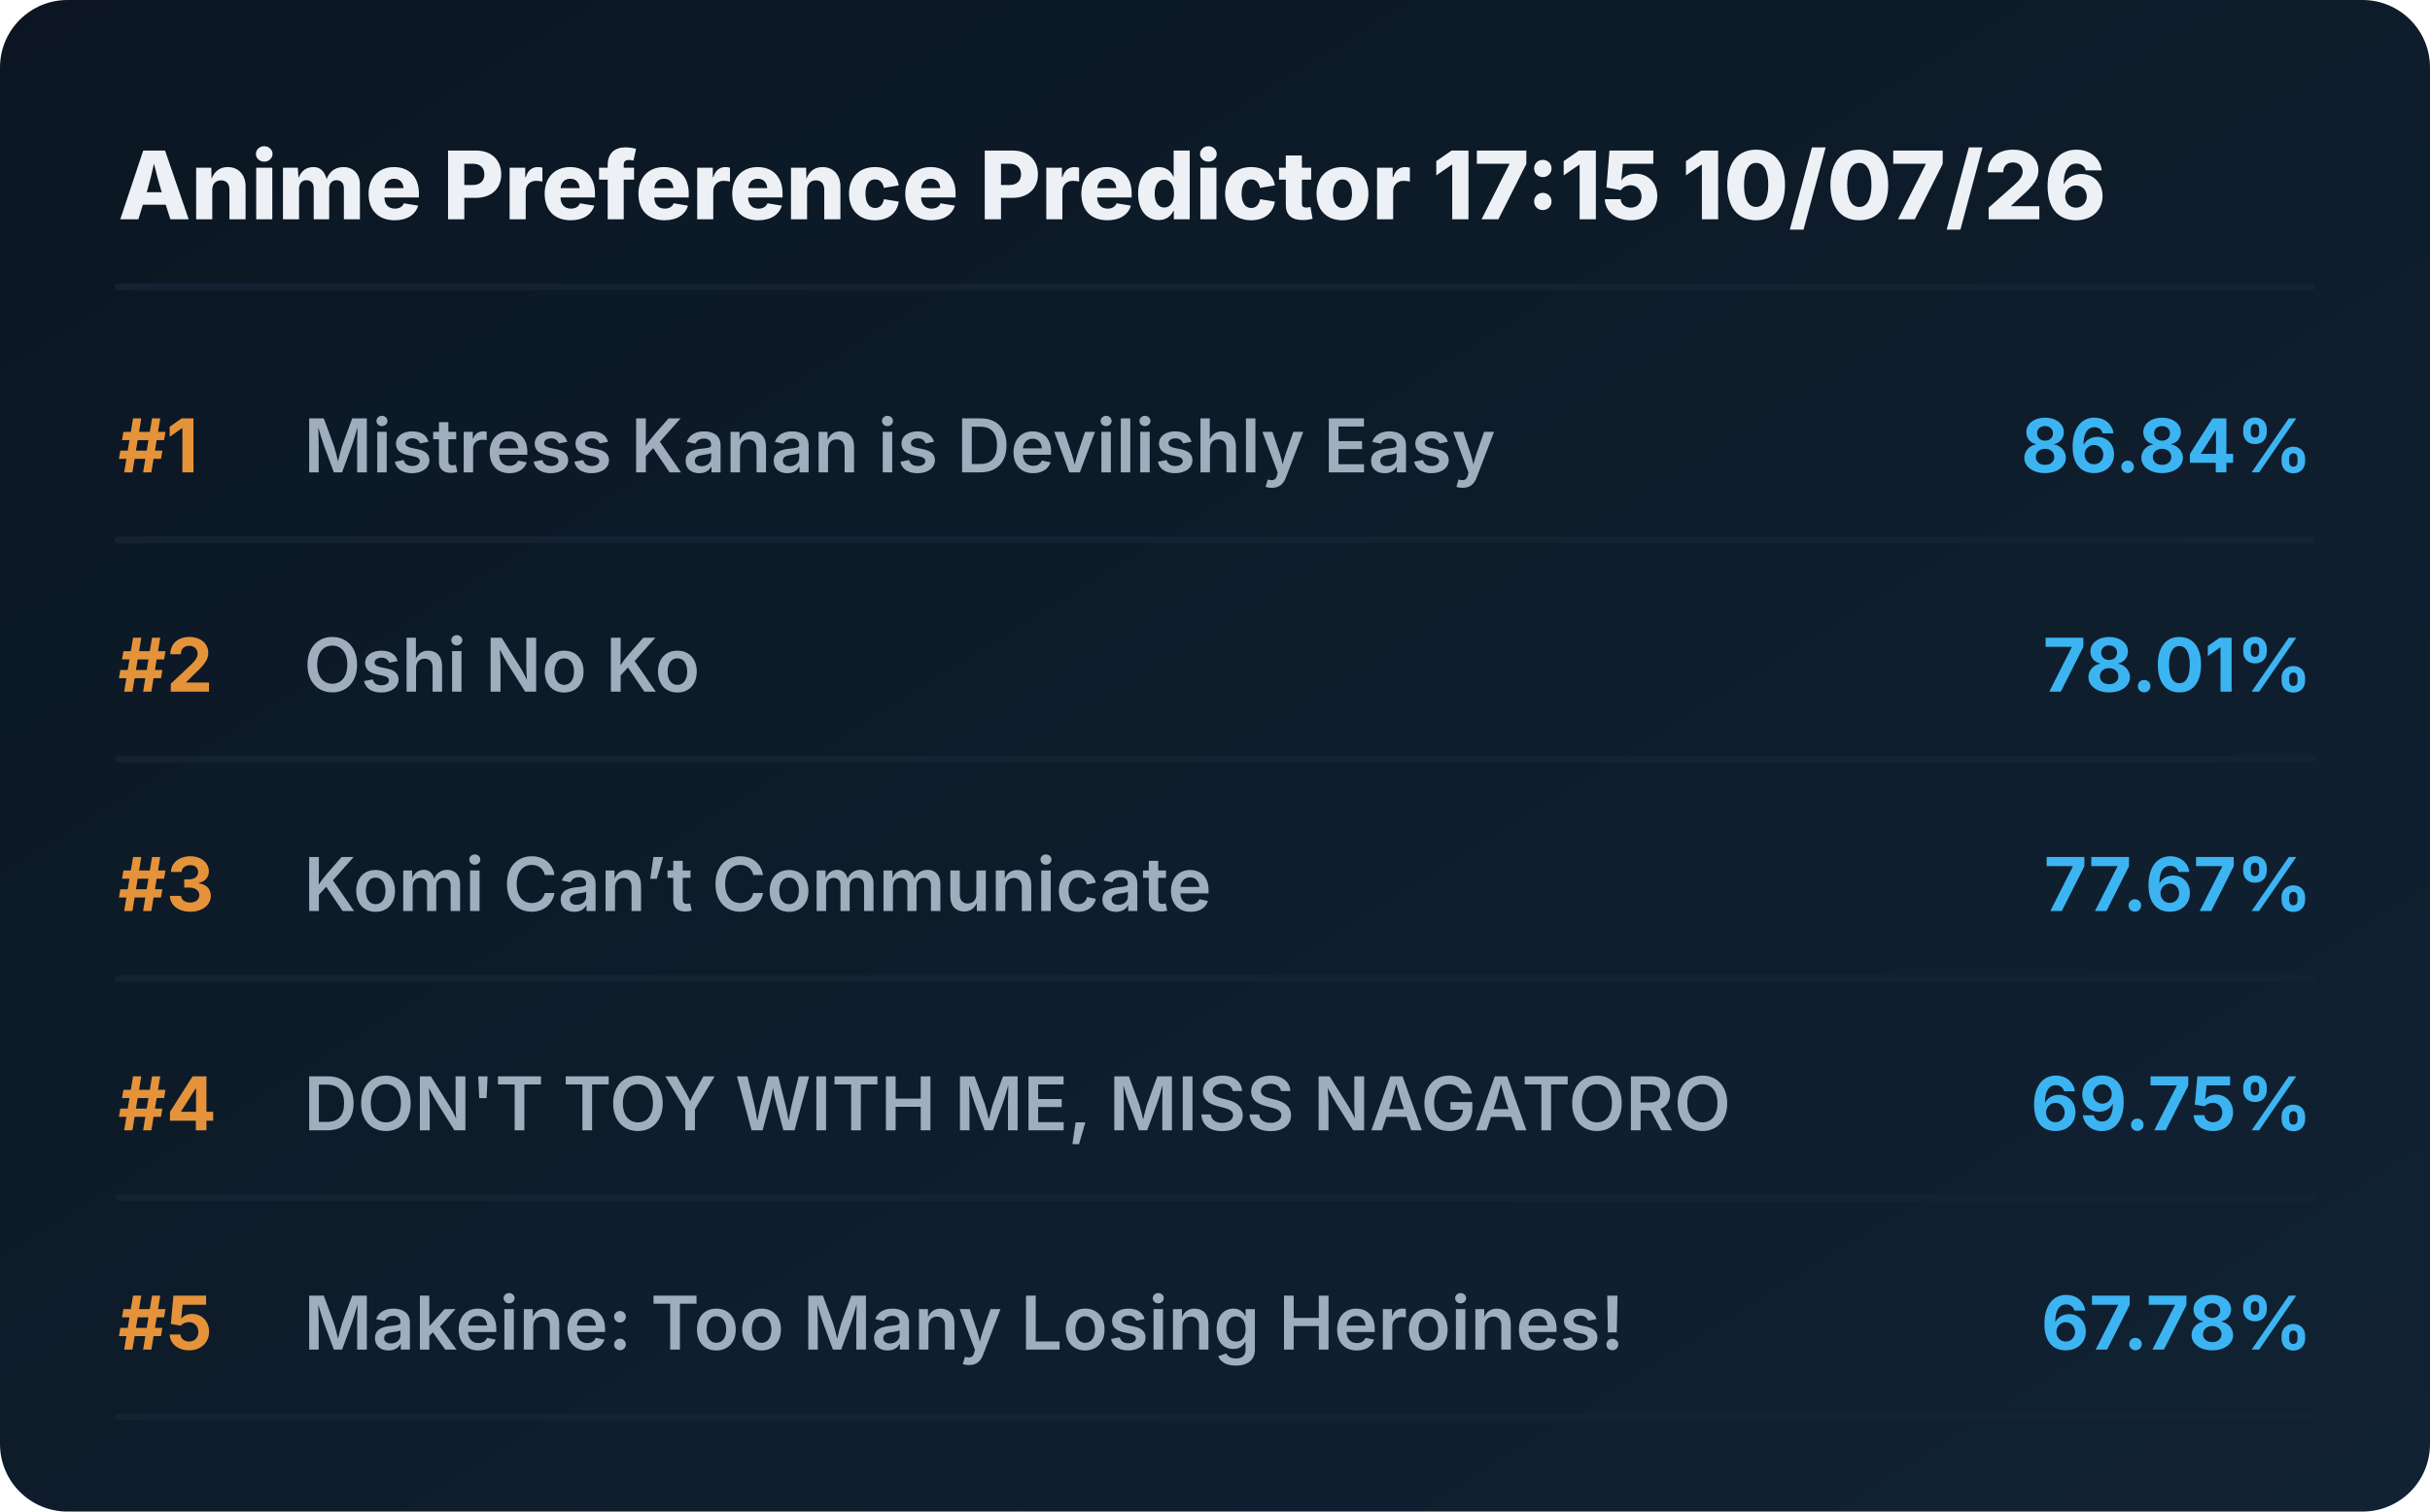
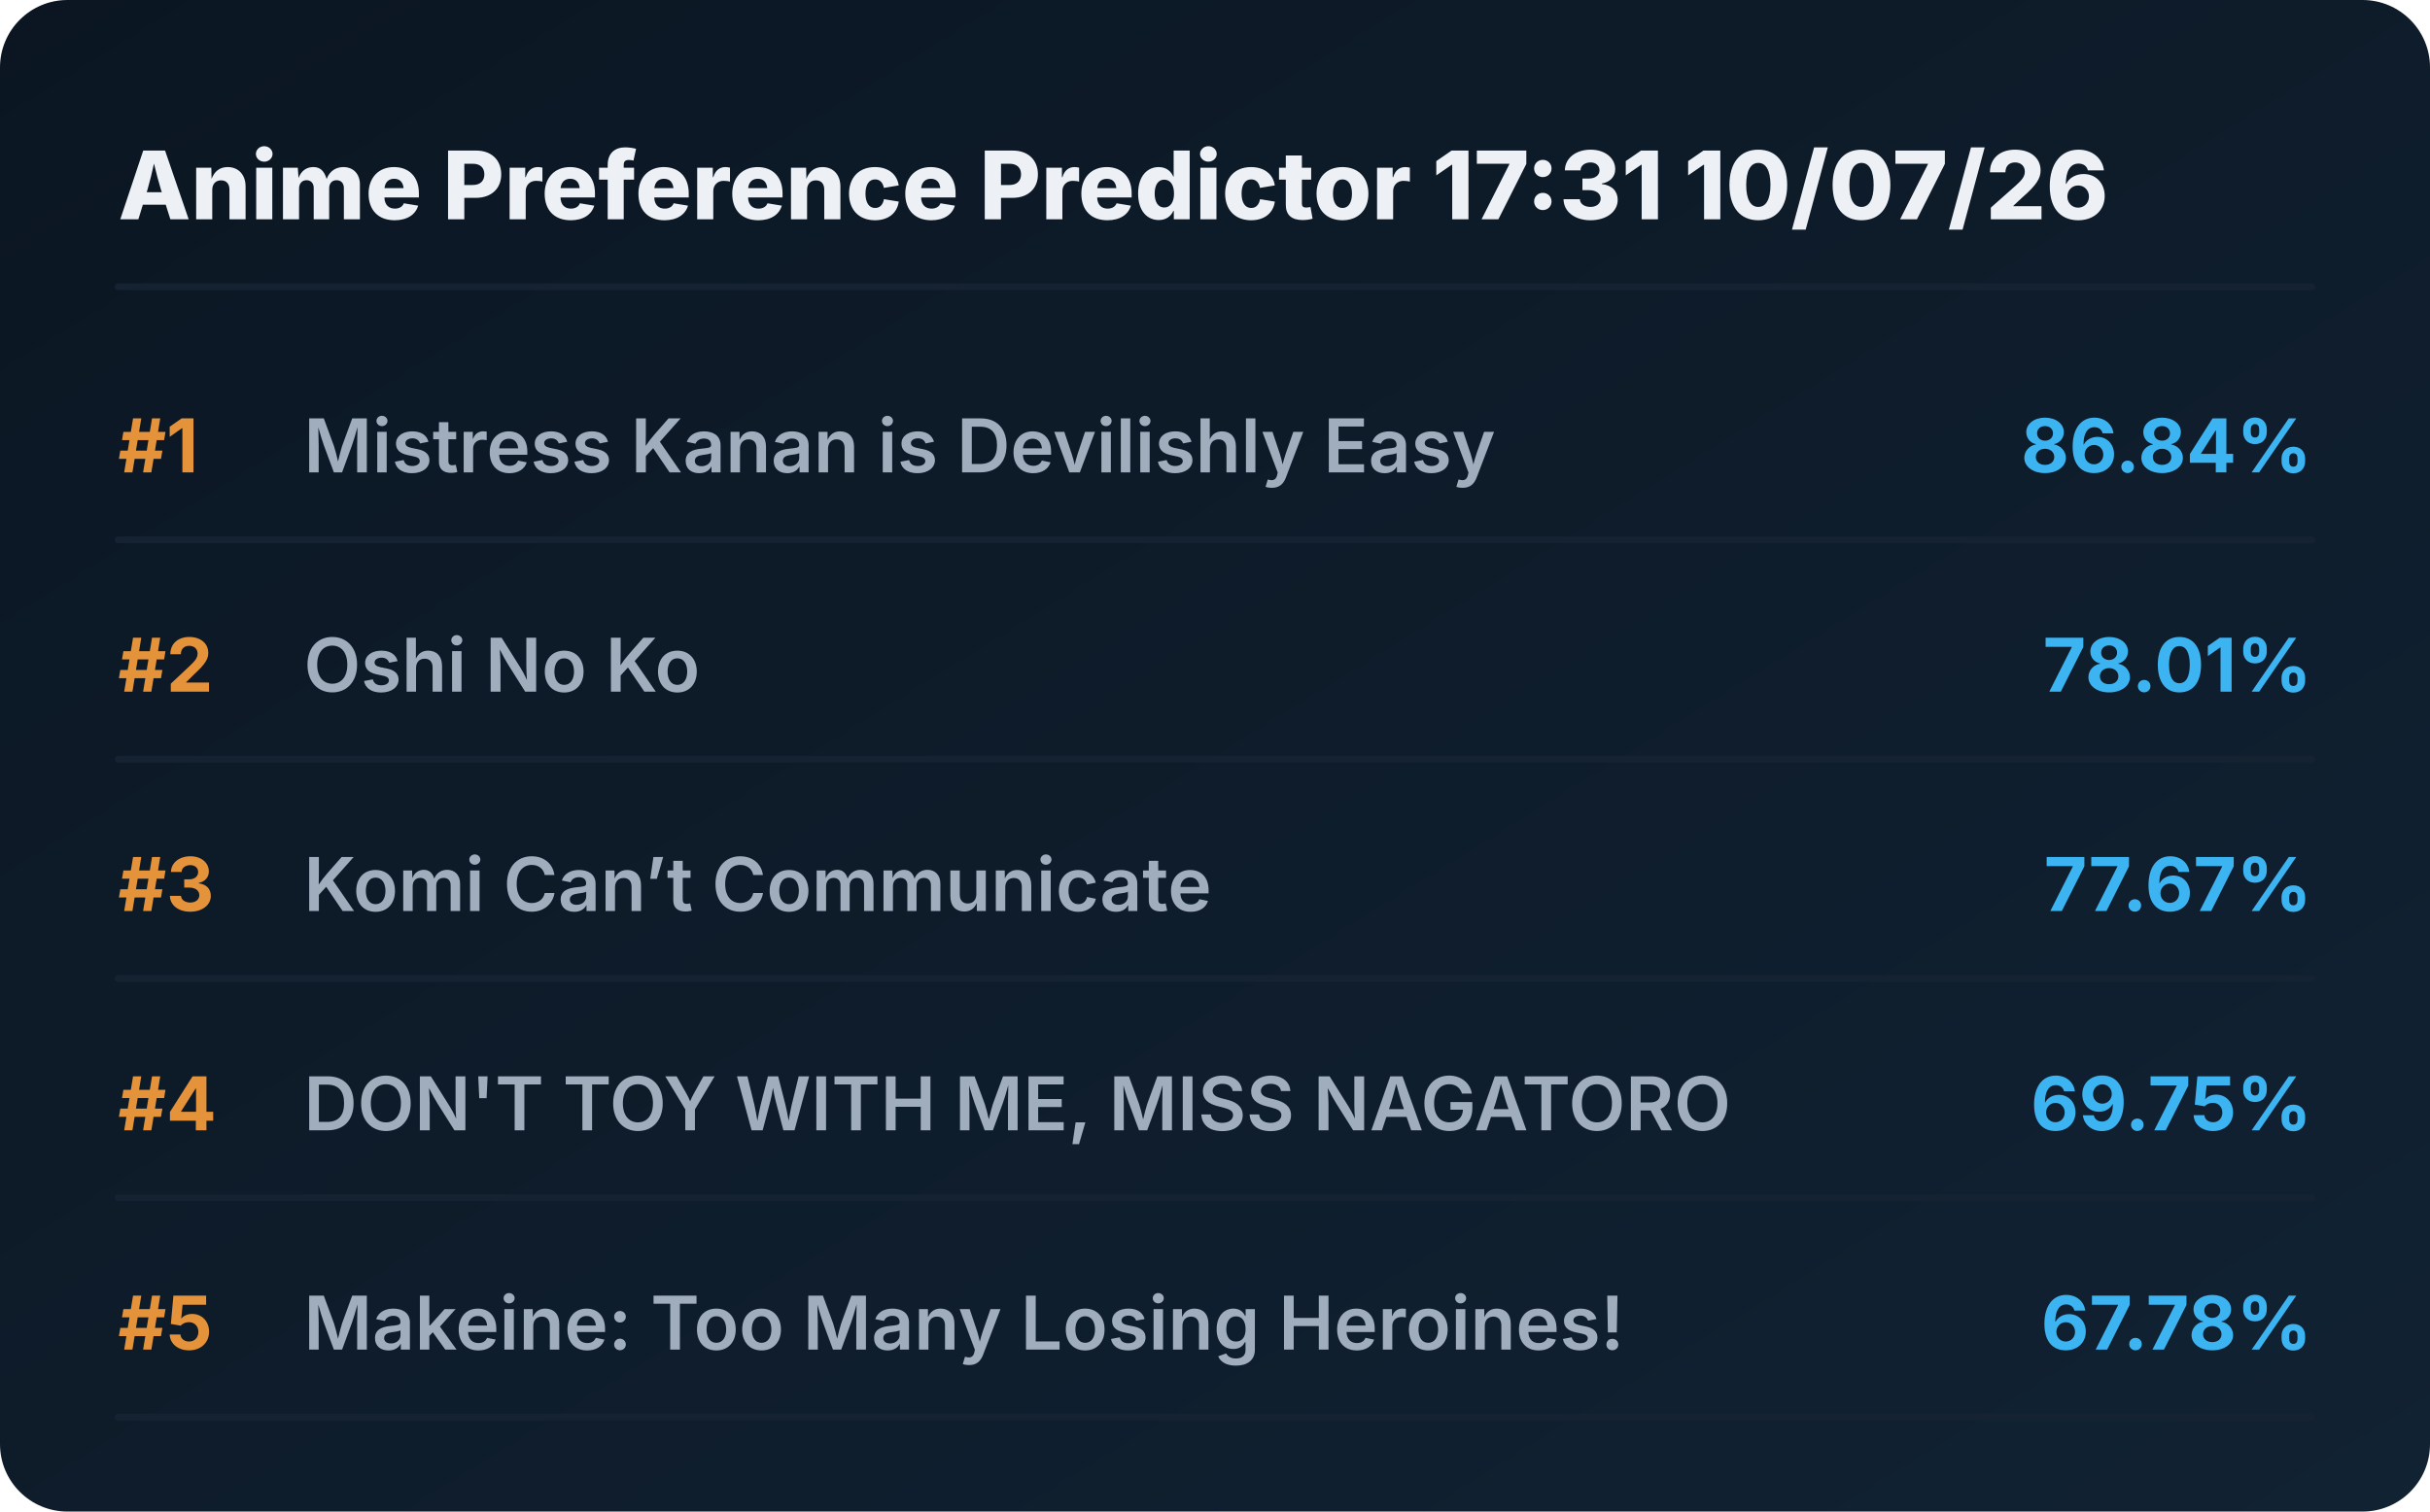
<svg xmlns="http://www.w3.org/2000/svg" viewBox="0 0 720 448" preserveAspectRatio="xMidYMid meet" style="width: 100%; height: auto; max-width: 720px;">
  <defs>
    <linearGradient id="boxGrad" x1="0%" y1="0%" x2="100%" y2="100%">
      <stop offset="0%" stop-color="#0b1622" />
      <stop offset="100%" stop-color="#112233" />
    </linearGradient>
    <clipPath id="titleClip">
      <rect x="90" y="0" width="510" height="100%" />
    </clipPath>
  </defs>
  <style>
    .bg { fill: url(#boxGrad); rx: 20px; }
    .header { font-family: 'Overpass', 'Inter', system-ui, sans-serif; font-weight: 800; font-size: 28px; fill: #edf1f5; }
    .rank { font-family: 'Overpass', 'Inter', system-ui, sans-serif; font-weight: 700; font-size: 22px; fill: #e5933a; }
    .title { font-family: 'Overpass', 'Inter', system-ui, sans-serif; font-weight: 600; font-size: 22px; fill: #9fadbd; }
    .score { font-family: 'Overpass', 'Inter', system-ui, sans-serif; font-weight: 700; font-size: 22px; fill: #3db4f2; }
    .line { stroke: #152232; stroke-width: 2; stroke-linecap: round; }
  </style>
  <rect class="bg" width="720" height="448" />
-   <text x="35" y="65" class="header">Anime Preference Predictor 17:15 10/07/26</text>
+   <text x="35" y="65" class="header">Anime Preference Predictor 17:31 10/07/26</text>
  <line x1="35" y1="85" x2="685" y2="85" class="line" />
  <g transform="translate(0, 0)">
    <text x="35" y="140" class="rank">#1</text>
    <text x="90" y="140" class="title">Mistress Kanan is Devilishly Easy</text>
    <text x="685" y="140" class="score" text-anchor="end">86.84%</text>
    <line x1="35" y1="160" x2="685" y2="160" class="line" />
  </g>
  <g transform="translate(0, 65)">
    <text x="35" y="140" class="rank">#2</text>
    <text x="90" y="140" class="title">Oshi No Ko</text>
    <text x="685" y="140" class="score" text-anchor="end">78.01%</text>
    <line x1="35" y1="160" x2="685" y2="160" class="line" />
  </g>
  <g transform="translate(0, 130)">
    <text x="35" y="140" class="rank">#3</text>
    <text x="90" y="140" class="title">Komi Can’t Communicate</text>
    <text x="685" y="140" class="score" text-anchor="end">77.67%</text>
    <line x1="35" y1="160" x2="685" y2="160" class="line" />
  </g>
  <g transform="translate(0, 195)">
    <text x="35" y="140" class="rank">#4</text>
    <text x="90" y="140" class="title">DON'T TOY WITH ME, MISS NAGATORO</text>
    <text x="685" y="140" class="score" text-anchor="end">69.75%</text>
    <line x1="35" y1="160" x2="685" y2="160" class="line" />
  </g>
  <g transform="translate(0, 260)">
    <text x="35" y="140" class="rank">#5</text>
    <text x="90" y="140" class="title">Makeine: Too Many Losing Heroines!</text>
    <text x="685" y="140" class="score" text-anchor="end">67.78%</text>
    <line x1="35" y1="160" x2="685" y2="160" class="line" />
  </g>
</svg>
